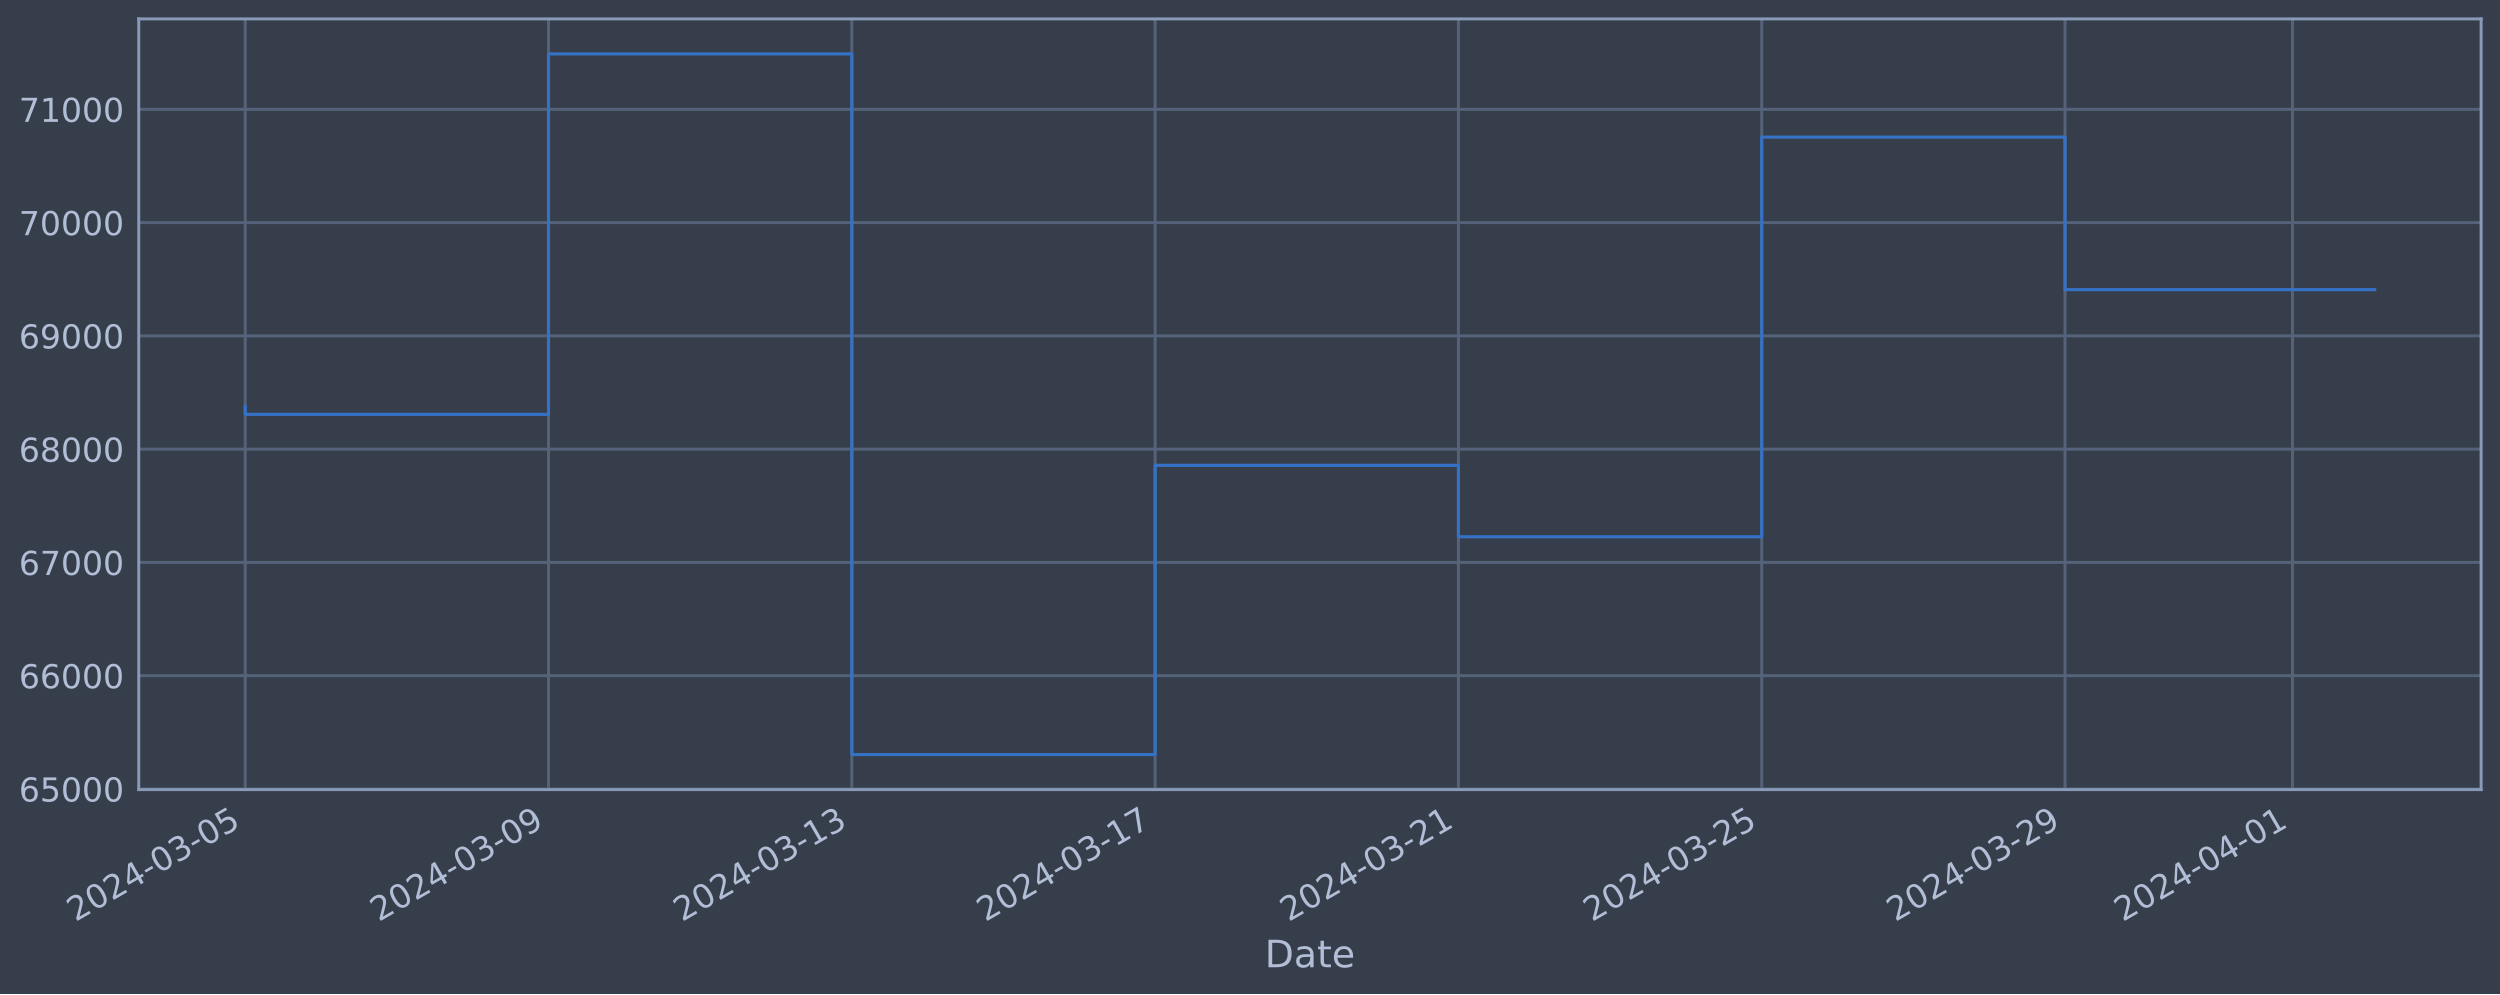
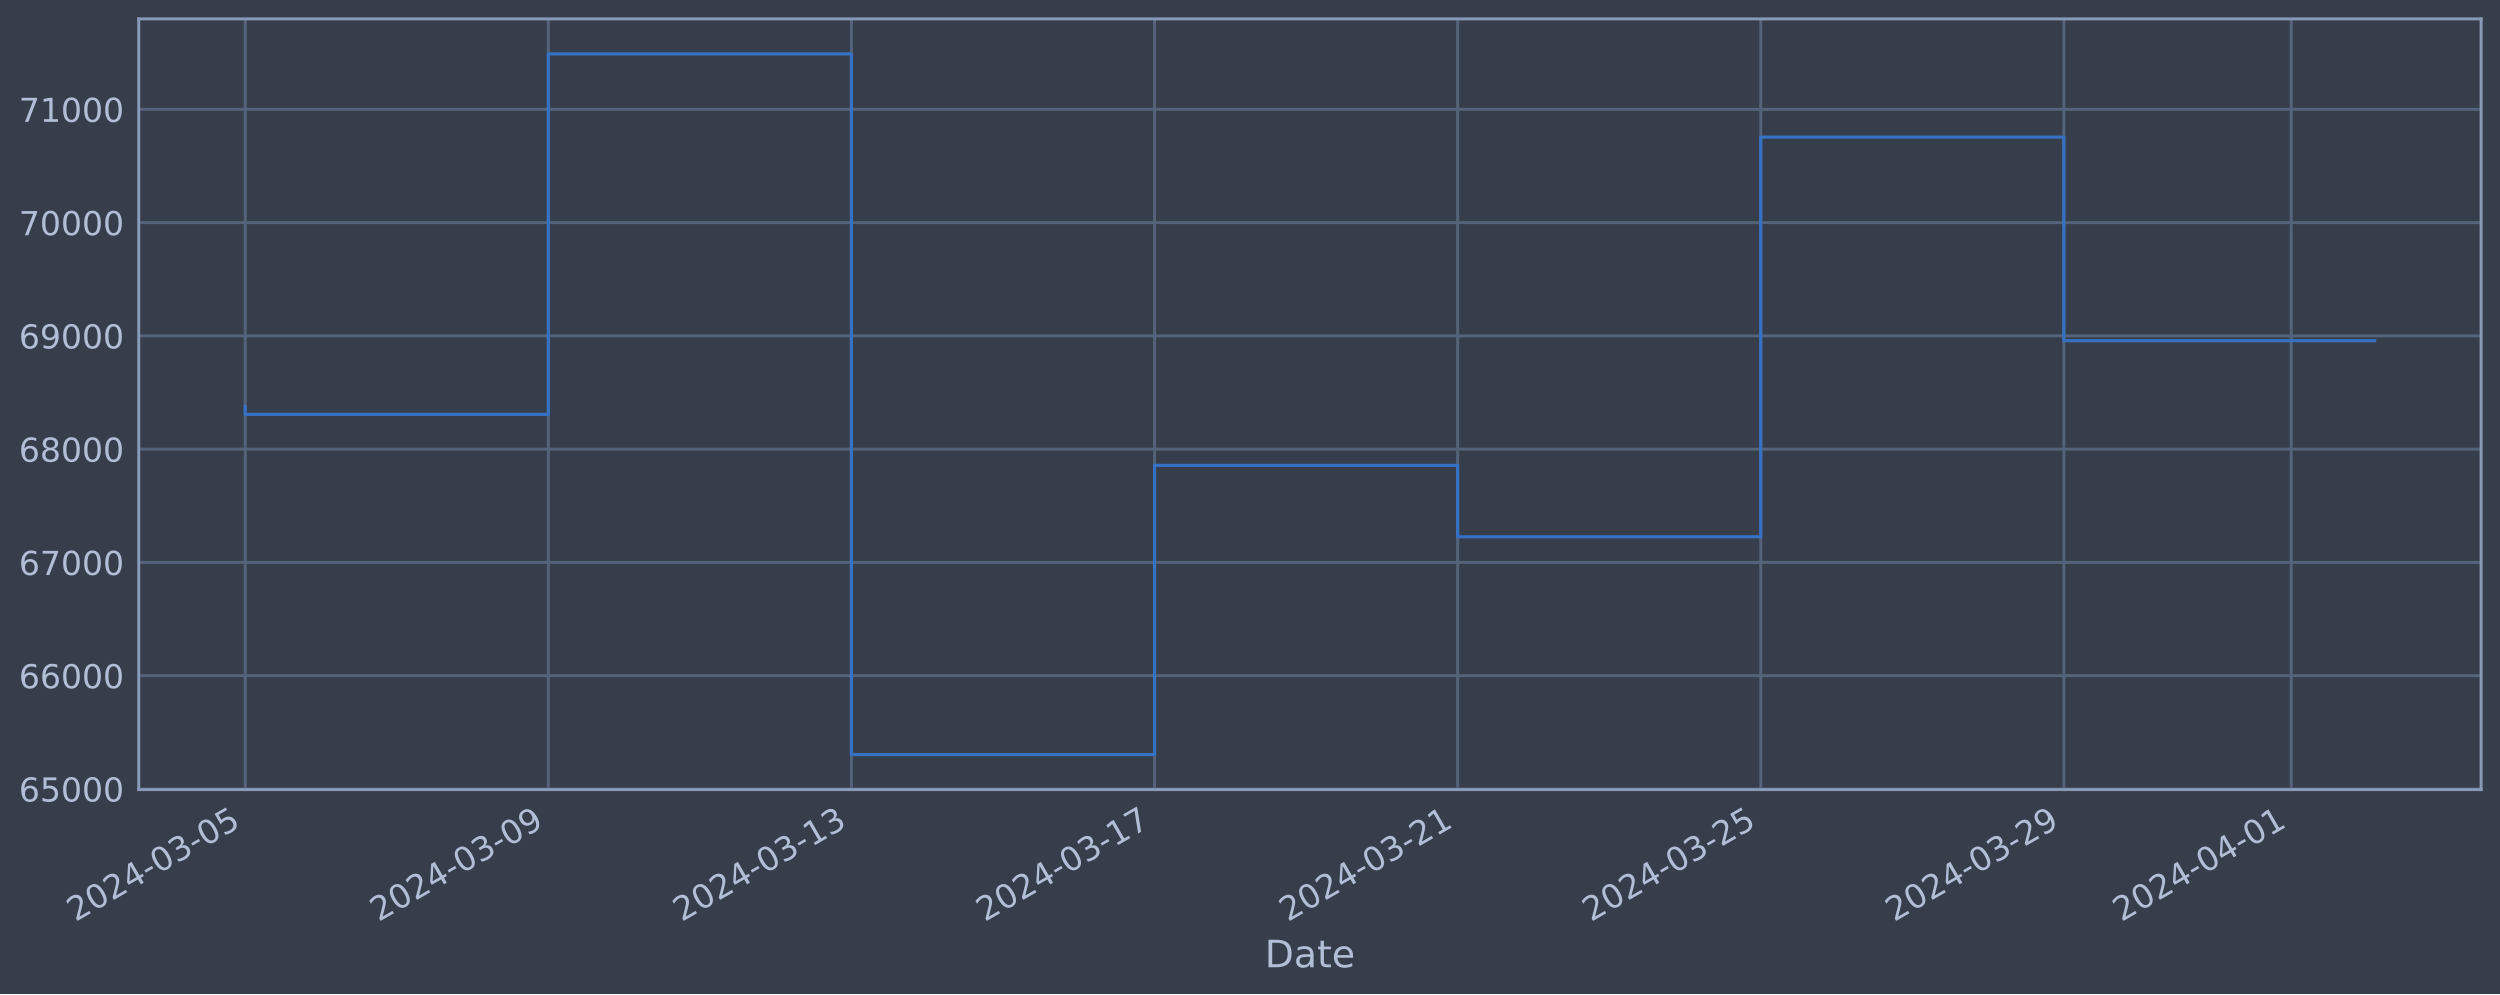
<svg xmlns="http://www.w3.org/2000/svg" xmlns:xlink="http://www.w3.org/1999/xlink" width="952.884pt" height="378.87pt" viewBox="0 0 952.884 378.87" version="1.1">
  <defs>
    <style type="text/css">*{stroke-linejoin: round; stroke-linecap: butt}</style>
  </defs>
  <g id="figure_1">
    <g id="patch_1">
      <path d="M 0 378.87  L 952.884 378.87  L 952.884 0  L 0 0  z " style="fill: #373e4b" />
    </g>
    <g id="axes_1">
      <g id="patch_2">
        <path d="M 52.884 300.96  L 945.684 300.96  L 945.684 7.2  L 52.884 7.2  z " style="fill: #373e4b" />
      </g>
      <g id="matplotlib.axis_1">
        <g id="xtick_1">
          <g id="line2d_1">
-             <path d="M 93.466 300.96  L 93.466 7.2  " clip-path="url(#p9019c1b5d0)" style="fill: none; stroke: #546379; stroke-width: 1.12; stroke-linecap: square" />
+             <path d="M 93.466 300.96  L 93.466 7.2  " clip-path="url(#p731a919227)" style="fill: none; stroke: #546379; stroke-width: 1.12; stroke-linecap: square" />
          </g>
          <g id="line2d_2" />
          <g id="text_1">
            <g style="fill: #b1bed6" transform="translate(28.74006 351.4642) rotate(-30) scale(0.126 -0.126)">
              <defs>
                <path id="DejaVuSans-32" d="M 1228 531  L 3431 531  L 3431 0  L 469 0  L 469 531  Q 828 903 1448 1529  Q 2069 2156 2228 2338  Q 2531 2678 2651 2914  Q 2772 3150 2772 3378  Q 2772 3750 2511 3984  Q 2250 4219 1831 4219  Q 1534 4219 1204 4116  Q 875 4013 500 3803  L 500 4441  Q 881 4594 1212 4672  Q 1544 4750 1819 4750  Q 2544 4750 2975 4387  Q 3406 4025 3406 3419  Q 3406 3131 3298 2873  Q 3191 2616 2906 2266  Q 2828 2175 2409 1742  Q 1991 1309 1228 531  z " transform="scale(0.015625)" />
                <path id="DejaVuSans-30" d="M 2034 4250  Q 1547 4250 1301 3770  Q 1056 3291 1056 2328  Q 1056 1369 1301 889  Q 1547 409 2034 409  Q 2525 409 2770 889  Q 3016 1369 3016 2328  Q 3016 3291 2770 3770  Q 2525 4250 2034 4250  z M 2034 4750  Q 2819 4750 3233 4129  Q 3647 3509 3647 2328  Q 3647 1150 3233 529  Q 2819 -91 2034 -91  Q 1250 -91 836 529  Q 422 1150 422 2328  Q 422 3509 836 4129  Q 1250 4750 2034 4750  z " transform="scale(0.015625)" />
                <path id="DejaVuSans-34" d="M 2419 4116  L 825 1625  L 2419 1625  L 2419 4116  z M 2253 4666  L 3047 4666  L 3047 1625  L 3713 1625  L 3713 1100  L 3047 1100  L 3047 0  L 2419 0  L 2419 1100  L 313 1100  L 313 1709  L 2253 4666  z " transform="scale(0.015625)" />
                <path id="DejaVuSans-2d" d="M 313 2009  L 1997 2009  L 1997 1497  L 313 1497  L 313 2009  z " transform="scale(0.015625)" />
                <path id="DejaVuSans-33" d="M 2597 2516  Q 3050 2419 3304 2112  Q 3559 1806 3559 1356  Q 3559 666 3084 287  Q 2609 -91 1734 -91  Q 1441 -91 1130 -33  Q 819 25 488 141  L 488 750  Q 750 597 1062 519  Q 1375 441 1716 441  Q 2309 441 2620 675  Q 2931 909 2931 1356  Q 2931 1769 2642 2001  Q 2353 2234 1838 2234  L 1294 2234  L 1294 2753  L 1863 2753  Q 2328 2753 2575 2939  Q 2822 3125 2822 3475  Q 2822 3834 2567 4026  Q 2313 4219 1838 4219  Q 1578 4219 1281 4162  Q 984 4106 628 3988  L 628 4550  Q 988 4650 1302 4700  Q 1616 4750 1894 4750  Q 2613 4750 3031 4423  Q 3450 4097 3450 3541  Q 3450 3153 3228 2886  Q 3006 2619 2597 2516  z " transform="scale(0.015625)" />
                <path id="DejaVuSans-35" d="M 691 4666  L 3169 4666  L 3169 4134  L 1269 4134  L 1269 2991  Q 1406 3038 1543 3061  Q 1681 3084 1819 3084  Q 2600 3084 3056 2656  Q 3513 2228 3513 1497  Q 3513 744 3044 326  Q 2575 -91 1722 -91  Q 1428 -91 1123 -41  Q 819 9 494 109  L 494 744  Q 775 591 1075 516  Q 1375 441 1709 441  Q 2250 441 2565 725  Q 2881 1009 2881 1497  Q 2881 1984 2565 2268  Q 2250 2553 1709 2553  Q 1456 2553 1204 2497  Q 953 2441 691 2322  L 691 4666  z " transform="scale(0.015625)" />
              </defs>
              <use xlink:href="#DejaVuSans-32" />
              <use xlink:href="#DejaVuSans-30" x="63.623" />
              <use xlink:href="#DejaVuSans-32" x="127.246" />
              <use xlink:href="#DejaVuSans-34" x="190.869" />
              <use xlink:href="#DejaVuSans-2d" x="254.492" />
              <use xlink:href="#DejaVuSans-30" x="290.576" />
              <use xlink:href="#DejaVuSans-33" x="354.199" />
              <use xlink:href="#DejaVuSans-2d" x="417.822" />
              <use xlink:href="#DejaVuSans-30" x="453.906" />
              <use xlink:href="#DejaVuSans-35" x="517.529" />
            </g>
          </g>
        </g>
        <g id="xtick_2">
          <g id="line2d_3">
-             <path d="M 209.07 300.96  L 209.07 7.2  " clip-path="url(#p9019c1b5d0)" style="fill: none; stroke: #546379; stroke-width: 1.12; stroke-linecap: square" />
+             <path d="M 208.996 300.96  L 208.996 7.2  " clip-path="url(#p731a919227)" style="fill: none; stroke: #546379; stroke-width: 1.12; stroke-linecap: square" />
          </g>
          <g id="line2d_4" />
          <g id="text_2">
-             <g style="fill: #b1bed6" transform="translate(144.3444 351.4642) rotate(-30) scale(0.126 -0.126)">
+             <g style="fill: #b1bed6" transform="translate(144.2701 351.4642) rotate(-30) scale(0.126 -0.126)">
              <defs>
                <path id="DejaVuSans-39" d="M 703 97  L 703 672  Q 941 559 1184 500  Q 1428 441 1663 441  Q 2288 441 2617 861  Q 2947 1281 2994 2138  Q 2813 1869 2534 1725  Q 2256 1581 1919 1581  Q 1219 1581 811 2004  Q 403 2428 403 3163  Q 403 3881 828 4315  Q 1253 4750 1959 4750  Q 2769 4750 3195 4129  Q 3622 3509 3622 2328  Q 3622 1225 3098 567  Q 2575 -91 1691 -91  Q 1453 -91 1209 -44  Q 966 3 703 97  z M 1959 2075  Q 2384 2075 2632 2365  Q 2881 2656 2881 3163  Q 2881 3666 2632 3958  Q 2384 4250 1959 4250  Q 1534 4250 1286 3958  Q 1038 3666 1038 3163  Q 1038 2656 1286 2365  Q 1534 2075 1959 2075  z " transform="scale(0.015625)" />
              </defs>
              <use xlink:href="#DejaVuSans-32" />
              <use xlink:href="#DejaVuSans-30" x="63.623" />
              <use xlink:href="#DejaVuSans-32" x="127.246" />
              <use xlink:href="#DejaVuSans-34" x="190.869" />
              <use xlink:href="#DejaVuSans-2d" x="254.492" />
              <use xlink:href="#DejaVuSans-30" x="290.576" />
              <use xlink:href="#DejaVuSans-33" x="354.199" />
              <use xlink:href="#DejaVuSans-2d" x="417.822" />
              <use xlink:href="#DejaVuSans-30" x="453.906" />
              <use xlink:href="#DejaVuSans-39" x="517.529" />
            </g>
          </g>
        </g>
        <g id="xtick_3">
          <g id="line2d_5">
-             <path d="M 324.674 300.96  L 324.674 7.2  " clip-path="url(#p9019c1b5d0)" style="fill: none; stroke: #546379; stroke-width: 1.12; stroke-linecap: square" />
+             <path d="M 324.526 300.96  L 324.526 7.2  " clip-path="url(#p731a919227)" style="fill: none; stroke: #546379; stroke-width: 1.12; stroke-linecap: square" />
          </g>
          <g id="line2d_6" />
          <g id="text_3">
-             <g style="fill: #b1bed6" transform="translate(259.9488 351.4642) rotate(-30) scale(0.126 -0.126)">
+             <g style="fill: #b1bed6" transform="translate(259.8001 351.4642) rotate(-30) scale(0.126 -0.126)">
              <defs>
                <path id="DejaVuSans-31" d="M 794 531  L 1825 531  L 1825 4091  L 703 3866  L 703 4441  L 1819 4666  L 2450 4666  L 2450 531  L 3481 531  L 3481 0  L 794 0  L 794 531  z " transform="scale(0.015625)" />
              </defs>
              <use xlink:href="#DejaVuSans-32" />
              <use xlink:href="#DejaVuSans-30" x="63.623" />
              <use xlink:href="#DejaVuSans-32" x="127.246" />
              <use xlink:href="#DejaVuSans-34" x="190.869" />
              <use xlink:href="#DejaVuSans-2d" x="254.492" />
              <use xlink:href="#DejaVuSans-30" x="290.576" />
              <use xlink:href="#DejaVuSans-33" x="354.199" />
              <use xlink:href="#DejaVuSans-2d" x="417.822" />
              <use xlink:href="#DejaVuSans-31" x="453.906" />
              <use xlink:href="#DejaVuSans-33" x="517.529" />
            </g>
          </g>
        </g>
        <g id="xtick_4">
          <g id="line2d_7">
-             <path d="M 440.279 300.96  L 440.279 7.2  " clip-path="url(#p9019c1b5d0)" style="fill: none; stroke: #546379; stroke-width: 1.12; stroke-linecap: square" />
+             <path d="M 440.056 300.96  L 440.056 7.2  " clip-path="url(#p731a919227)" style="fill: none; stroke: #546379; stroke-width: 1.12; stroke-linecap: square" />
          </g>
          <g id="line2d_8" />
          <g id="text_4">
-             <g style="fill: #b1bed6" transform="translate(375.5532 351.4642) rotate(-30) scale(0.126 -0.126)">
+             <g style="fill: #b1bed6" transform="translate(375.3301 351.4642) rotate(-30) scale(0.126 -0.126)">
              <defs>
                <path id="DejaVuSans-37" d="M 525 4666  L 3525 4666  L 3525 4397  L 1831 0  L 1172 0  L 2766 4134  L 525 4134  L 525 4666  z " transform="scale(0.015625)" />
              </defs>
              <use xlink:href="#DejaVuSans-32" />
              <use xlink:href="#DejaVuSans-30" x="63.623" />
              <use xlink:href="#DejaVuSans-32" x="127.246" />
              <use xlink:href="#DejaVuSans-34" x="190.869" />
              <use xlink:href="#DejaVuSans-2d" x="254.492" />
              <use xlink:href="#DejaVuSans-30" x="290.576" />
              <use xlink:href="#DejaVuSans-33" x="354.199" />
              <use xlink:href="#DejaVuSans-2d" x="417.822" />
              <use xlink:href="#DejaVuSans-31" x="453.906" />
              <use xlink:href="#DejaVuSans-37" x="517.529" />
            </g>
          </g>
        </g>
        <g id="xtick_5">
          <g id="line2d_9">
-             <path d="M 555.883 300.96  L 555.883 7.2  " clip-path="url(#p9019c1b5d0)" style="fill: none; stroke: #546379; stroke-width: 1.12; stroke-linecap: square" />
+             <path d="M 555.586 300.96  L 555.586 7.2  " clip-path="url(#p731a919227)" style="fill: none; stroke: #546379; stroke-width: 1.12; stroke-linecap: square" />
          </g>
          <g id="line2d_10" />
          <g id="text_5">
-             <g style="fill: #b1bed6" transform="translate(491.1576 351.4642) rotate(-30) scale(0.126 -0.126)">
+             <g style="fill: #b1bed6" transform="translate(490.8601 351.4642) rotate(-30) scale(0.126 -0.126)">
              <use xlink:href="#DejaVuSans-32" />
              <use xlink:href="#DejaVuSans-30" x="63.623" />
              <use xlink:href="#DejaVuSans-32" x="127.246" />
              <use xlink:href="#DejaVuSans-34" x="190.869" />
              <use xlink:href="#DejaVuSans-2d" x="254.492" />
              <use xlink:href="#DejaVuSans-30" x="290.576" />
              <use xlink:href="#DejaVuSans-33" x="354.199" />
              <use xlink:href="#DejaVuSans-2d" x="417.822" />
              <use xlink:href="#DejaVuSans-32" x="453.906" />
              <use xlink:href="#DejaVuSans-31" x="517.529" />
            </g>
          </g>
        </g>
        <g id="xtick_6">
          <g id="line2d_11">
-             <path d="M 671.487 300.96  L 671.487 7.2  " clip-path="url(#p9019c1b5d0)" style="fill: none; stroke: #546379; stroke-width: 1.12; stroke-linecap: square" />
+             <path d="M 671.116 300.96  L 671.116 7.2  " clip-path="url(#p731a919227)" style="fill: none; stroke: #546379; stroke-width: 1.12; stroke-linecap: square" />
          </g>
          <g id="line2d_12" />
          <g id="text_6">
-             <g style="fill: #b1bed6" transform="translate(606.7619 351.4642) rotate(-30) scale(0.126 -0.126)">
+             <g style="fill: #b1bed6" transform="translate(606.3901 351.4642) rotate(-30) scale(0.126 -0.126)">
              <use xlink:href="#DejaVuSans-32" />
              <use xlink:href="#DejaVuSans-30" x="63.623" />
              <use xlink:href="#DejaVuSans-32" x="127.246" />
              <use xlink:href="#DejaVuSans-34" x="190.869" />
              <use xlink:href="#DejaVuSans-2d" x="254.492" />
              <use xlink:href="#DejaVuSans-30" x="290.576" />
              <use xlink:href="#DejaVuSans-33" x="354.199" />
              <use xlink:href="#DejaVuSans-2d" x="417.822" />
              <use xlink:href="#DejaVuSans-32" x="453.906" />
              <use xlink:href="#DejaVuSans-35" x="517.529" />
            </g>
          </g>
        </g>
        <g id="xtick_7">
          <g id="line2d_13">
-             <path d="M 787.092 300.96  L 787.092 7.2  " clip-path="url(#p9019c1b5d0)" style="fill: none; stroke: #546379; stroke-width: 1.12; stroke-linecap: square" />
+             <path d="M 786.646 300.96  L 786.646 7.2  " clip-path="url(#p731a919227)" style="fill: none; stroke: #546379; stroke-width: 1.12; stroke-linecap: square" />
          </g>
          <g id="line2d_14" />
          <g id="text_7">
-             <g style="fill: #b1bed6" transform="translate(722.3663 351.4642) rotate(-30) scale(0.126 -0.126)">
+             <g style="fill: #b1bed6" transform="translate(721.9201 351.4642) rotate(-30) scale(0.126 -0.126)">
              <use xlink:href="#DejaVuSans-32" />
              <use xlink:href="#DejaVuSans-30" x="63.623" />
              <use xlink:href="#DejaVuSans-32" x="127.246" />
              <use xlink:href="#DejaVuSans-34" x="190.869" />
              <use xlink:href="#DejaVuSans-2d" x="254.492" />
              <use xlink:href="#DejaVuSans-30" x="290.576" />
              <use xlink:href="#DejaVuSans-33" x="354.199" />
              <use xlink:href="#DejaVuSans-2d" x="417.822" />
              <use xlink:href="#DejaVuSans-32" x="453.906" />
              <use xlink:href="#DejaVuSans-39" x="517.529" />
            </g>
          </g>
        </g>
        <g id="xtick_8">
          <g id="line2d_15">
-             <path d="M 873.795 300.96  L 873.795 7.2  " clip-path="url(#p9019c1b5d0)" style="fill: none; stroke: #546379; stroke-width: 1.12; stroke-linecap: square" />
+             <path d="M 873.293 300.96  L 873.293 7.2  " clip-path="url(#p731a919227)" style="fill: none; stroke: #546379; stroke-width: 1.12; stroke-linecap: square" />
          </g>
          <g id="line2d_16" />
          <g id="text_8">
-             <g style="fill: #b1bed6" transform="translate(809.0696 351.4642) rotate(-30) scale(0.126 -0.126)">
+             <g style="fill: #b1bed6" transform="translate(808.5676 351.4642) rotate(-30) scale(0.126 -0.126)">
              <use xlink:href="#DejaVuSans-32" />
              <use xlink:href="#DejaVuSans-30" x="63.623" />
              <use xlink:href="#DejaVuSans-32" x="127.246" />
              <use xlink:href="#DejaVuSans-34" x="190.869" />
              <use xlink:href="#DejaVuSans-2d" x="254.492" />
              <use xlink:href="#DejaVuSans-30" x="290.576" />
              <use xlink:href="#DejaVuSans-34" x="354.199" />
              <use xlink:href="#DejaVuSans-2d" x="417.822" />
              <use xlink:href="#DejaVuSans-30" x="453.906" />
              <use xlink:href="#DejaVuSans-31" x="517.529" />
            </g>
          </g>
        </g>
        <g id="text_9">
          <g style="fill: #b1bed6" transform="translate(482.0746 368.6753) scale(0.144 -0.144)">
            <defs>
              <path id="DejaVuSans-44" d="M 1259 4147  L 1259 519  L 2022 519  Q 2988 519 3436 956  Q 3884 1394 3884 2338  Q 3884 3275 3436 3711  Q 2988 4147 2022 4147  L 1259 4147  z M 628 4666  L 1925 4666  Q 3281 4666 3915 4102  Q 4550 3538 4550 2338  Q 4550 1131 3912 565  Q 3275 0 1925 0  L 628 0  L 628 4666  z " transform="scale(0.015625)" />
              <path id="DejaVuSans-61" d="M 2194 1759  Q 1497 1759 1228 1600  Q 959 1441 959 1056  Q 959 750 1161 570  Q 1363 391 1709 391  Q 2188 391 2477 730  Q 2766 1069 2766 1631  L 2766 1759  L 2194 1759  z M 3341 1997  L 3341 0  L 2766 0  L 2766 531  Q 2569 213 2275 61  Q 1981 -91 1556 -91  Q 1019 -91 701 211  Q 384 513 384 1019  Q 384 1609 779 1909  Q 1175 2209 1959 2209  L 2766 2209  L 2766 2266  Q 2766 2663 2505 2880  Q 2244 3097 1772 3097  Q 1472 3097 1187 3025  Q 903 2953 641 2809  L 641 3341  Q 956 3463 1253 3523  Q 1550 3584 1831 3584  Q 2591 3584 2966 3190  Q 3341 2797 3341 1997  z " transform="scale(0.015625)" />
              <path id="DejaVuSans-74" d="M 1172 4494  L 1172 3500  L 2356 3500  L 2356 3053  L 1172 3053  L 1172 1153  Q 1172 725 1289 603  Q 1406 481 1766 481  L 2356 481  L 2356 0  L 1766 0  Q 1100 0 847 248  Q 594 497 594 1153  L 594 3053  L 172 3053  L 172 3500  L 594 3500  L 594 4494  L 1172 4494  z " transform="scale(0.015625)" />
              <path id="DejaVuSans-65" d="M 3597 1894  L 3597 1613  L 953 1613  Q 991 1019 1311 708  Q 1631 397 2203 397  Q 2534 397 2845 478  Q 3156 559 3463 722  L 3463 178  Q 3153 47 2828 -22  Q 2503 -91 2169 -91  Q 1331 -91 842 396  Q 353 884 353 1716  Q 353 2575 817 3079  Q 1281 3584 2069 3584  Q 2775 3584 3186 3129  Q 3597 2675 3597 1894  z M 3022 2063  Q 3016 2534 2758 2815  Q 2500 3097 2075 3097  Q 1594 3097 1305 2825  Q 1016 2553 972 2059  L 3022 2063  z " transform="scale(0.015625)" />
            </defs>
            <use xlink:href="#DejaVuSans-44" />
            <use xlink:href="#DejaVuSans-61" x="77.002" />
            <use xlink:href="#DejaVuSans-74" x="138.281" />
            <use xlink:href="#DejaVuSans-65" x="177.49" />
          </g>
        </g>
      </g>
      <g id="matplotlib.axis_2">
        <g id="ytick_1">
          <g id="line2d_17">
-             <path d="M 52.884 300.718  L 945.684 300.718  " clip-path="url(#p9019c1b5d0)" style="fill: none; stroke: #546379; stroke-width: 1.12; stroke-linecap: square" />
+             <path d="M 52.884 300.718  L 945.684 300.718  " clip-path="url(#p731a919227)" style="fill: none; stroke: #546379; stroke-width: 1.12; stroke-linecap: square" />
          </g>
          <g id="line2d_18" />
          <g id="text_10">
            <g style="fill: #b1bed6" transform="translate(7.2 305.5049) scale(0.126 -0.126)">
              <defs>
                <path id="DejaVuSans-36" d="M 2113 2584  Q 1688 2584 1439 2293  Q 1191 2003 1191 1497  Q 1191 994 1439 701  Q 1688 409 2113 409  Q 2538 409 2786 701  Q 3034 994 3034 1497  Q 3034 2003 2786 2293  Q 2538 2584 2113 2584  z M 3366 4563  L 3366 3988  Q 3128 4100 2886 4159  Q 2644 4219 2406 4219  Q 1781 4219 1451 3797  Q 1122 3375 1075 2522  Q 1259 2794 1537 2939  Q 1816 3084 2150 3084  Q 2853 3084 3261 2657  Q 3669 2231 3669 1497  Q 3669 778 3244 343  Q 2819 -91 2113 -91  Q 1303 -91 875 529  Q 447 1150 447 2328  Q 447 3434 972 4092  Q 1497 4750 2381 4750  Q 2619 4750 2861 4703  Q 3103 4656 3366 4563  z " transform="scale(0.015625)" />
              </defs>
              <use xlink:href="#DejaVuSans-36" />
              <use xlink:href="#DejaVuSans-35" x="63.623" />
              <use xlink:href="#DejaVuSans-30" x="127.246" />
              <use xlink:href="#DejaVuSans-30" x="190.869" />
              <use xlink:href="#DejaVuSans-30" x="254.492" />
            </g>
          </g>
        </g>
        <g id="ytick_2">
          <g id="line2d_19">
-             <path d="M 52.884 257.544  L 945.684 257.544  " clip-path="url(#p9019c1b5d0)" style="fill: none; stroke: #546379; stroke-width: 1.12; stroke-linecap: square" />
+             <path d="M 52.884 257.544  L 945.684 257.544  " clip-path="url(#p731a919227)" style="fill: none; stroke: #546379; stroke-width: 1.12; stroke-linecap: square" />
          </g>
          <g id="line2d_20" />
          <g id="text_11">
            <g style="fill: #b1bed6" transform="translate(7.2 262.331) scale(0.126 -0.126)">
              <use xlink:href="#DejaVuSans-36" />
              <use xlink:href="#DejaVuSans-36" x="63.623" />
              <use xlink:href="#DejaVuSans-30" x="127.246" />
              <use xlink:href="#DejaVuSans-30" x="190.869" />
              <use xlink:href="#DejaVuSans-30" x="254.492" />
            </g>
          </g>
        </g>
        <g id="ytick_3">
          <g id="line2d_21">
-             <path d="M 52.884 214.37  L 945.684 214.37  " clip-path="url(#p9019c1b5d0)" style="fill: none; stroke: #546379; stroke-width: 1.12; stroke-linecap: square" />
+             <path d="M 52.884 214.37  L 945.684 214.37  " clip-path="url(#p731a919227)" style="fill: none; stroke: #546379; stroke-width: 1.12; stroke-linecap: square" />
          </g>
          <g id="line2d_22" />
          <g id="text_12">
            <g style="fill: #b1bed6" transform="translate(7.2 219.157) scale(0.126 -0.126)">
              <use xlink:href="#DejaVuSans-36" />
              <use xlink:href="#DejaVuSans-37" x="63.623" />
              <use xlink:href="#DejaVuSans-30" x="127.246" />
              <use xlink:href="#DejaVuSans-30" x="190.869" />
              <use xlink:href="#DejaVuSans-30" x="254.492" />
            </g>
          </g>
        </g>
        <g id="ytick_4">
          <g id="line2d_23">
-             <path d="M 52.884 171.196  L 945.684 171.196  " clip-path="url(#p9019c1b5d0)" style="fill: none; stroke: #546379; stroke-width: 1.12; stroke-linecap: square" />
+             <path d="M 52.884 171.196  L 945.684 171.196  " clip-path="url(#p731a919227)" style="fill: none; stroke: #546379; stroke-width: 1.12; stroke-linecap: square" />
          </g>
          <g id="line2d_24" />
          <g id="text_13">
            <g style="fill: #b1bed6" transform="translate(7.2 175.9831) scale(0.126 -0.126)">
              <defs>
                <path id="DejaVuSans-38" d="M 2034 2216  Q 1584 2216 1326 1975  Q 1069 1734 1069 1313  Q 1069 891 1326 650  Q 1584 409 2034 409  Q 2484 409 2743 651  Q 3003 894 3003 1313  Q 3003 1734 2745 1975  Q 2488 2216 2034 2216  z M 1403 2484  Q 997 2584 770 2862  Q 544 3141 544 3541  Q 544 4100 942 4425  Q 1341 4750 2034 4750  Q 2731 4750 3128 4425  Q 3525 4100 3525 3541  Q 3525 3141 3298 2862  Q 3072 2584 2669 2484  Q 3125 2378 3379 2068  Q 3634 1759 3634 1313  Q 3634 634 3220 271  Q 2806 -91 2034 -91  Q 1263 -91 848 271  Q 434 634 434 1313  Q 434 1759 690 2068  Q 947 2378 1403 2484  z M 1172 3481  Q 1172 3119 1398 2916  Q 1625 2713 2034 2713  Q 2441 2713 2670 2916  Q 2900 3119 2900 3481  Q 2900 3844 2670 4047  Q 2441 4250 2034 4250  Q 1625 4250 1398 4047  Q 1172 3844 1172 3481  z " transform="scale(0.015625)" />
              </defs>
              <use xlink:href="#DejaVuSans-36" />
              <use xlink:href="#DejaVuSans-38" x="63.623" />
              <use xlink:href="#DejaVuSans-30" x="127.246" />
              <use xlink:href="#DejaVuSans-30" x="190.869" />
              <use xlink:href="#DejaVuSans-30" x="254.492" />
            </g>
          </g>
        </g>
        <g id="ytick_5">
          <g id="line2d_25">
-             <path d="M 52.884 128.022  L 945.684 128.022  " clip-path="url(#p9019c1b5d0)" style="fill: none; stroke: #546379; stroke-width: 1.12; stroke-linecap: square" />
+             <path d="M 52.884 128.022  L 945.684 128.022  " clip-path="url(#p731a919227)" style="fill: none; stroke: #546379; stroke-width: 1.12; stroke-linecap: square" />
          </g>
          <g id="line2d_26" />
          <g id="text_14">
            <g style="fill: #b1bed6" transform="translate(7.2 132.8092) scale(0.126 -0.126)">
              <use xlink:href="#DejaVuSans-36" />
              <use xlink:href="#DejaVuSans-39" x="63.623" />
              <use xlink:href="#DejaVuSans-30" x="127.246" />
              <use xlink:href="#DejaVuSans-30" x="190.869" />
              <use xlink:href="#DejaVuSans-30" x="254.492" />
            </g>
          </g>
        </g>
        <g id="ytick_6">
          <g id="line2d_27">
-             <path d="M 52.884 84.848  L 945.684 84.848  " clip-path="url(#p9019c1b5d0)" style="fill: none; stroke: #546379; stroke-width: 1.12; stroke-linecap: square" />
+             <path d="M 52.884 84.848  L 945.684 84.848  " clip-path="url(#p731a919227)" style="fill: none; stroke: #546379; stroke-width: 1.12; stroke-linecap: square" />
          </g>
          <g id="line2d_28" />
          <g id="text_15">
            <g style="fill: #b1bed6" transform="translate(7.2 89.63523) scale(0.126 -0.126)">
              <use xlink:href="#DejaVuSans-37" />
              <use xlink:href="#DejaVuSans-30" x="63.623" />
              <use xlink:href="#DejaVuSans-30" x="127.246" />
              <use xlink:href="#DejaVuSans-30" x="190.869" />
              <use xlink:href="#DejaVuSans-30" x="254.492" />
            </g>
          </g>
        </g>
        <g id="ytick_7">
          <g id="line2d_29">
-             <path d="M 52.884 41.674  L 945.684 41.674  " clip-path="url(#p9019c1b5d0)" style="fill: none; stroke: #546379; stroke-width: 1.12; stroke-linecap: square" />
+             <path d="M 52.884 41.674  L 945.684 41.674  " clip-path="url(#p731a919227)" style="fill: none; stroke: #546379; stroke-width: 1.12; stroke-linecap: square" />
          </g>
          <g id="line2d_30" />
          <g id="text_16">
            <g style="fill: #b1bed6" transform="translate(7.2 46.4613) scale(0.126 -0.126)">
              <use xlink:href="#DejaVuSans-37" />
              <use xlink:href="#DejaVuSans-31" x="63.623" />
              <use xlink:href="#DejaVuSans-30" x="127.246" />
              <use xlink:href="#DejaVuSans-30" x="190.869" />
              <use xlink:href="#DejaVuSans-30" x="254.492" />
            </g>
          </g>
        </g>
      </g>
      <g id="line2d_31">
-         <path d="M 93.466 154.891  L 93.466 157.946  L 209.07 157.946  L 209.07 20.553  L 324.674 20.553  L 324.674 287.607  L 440.279 287.607  L 440.279 177.362  L 555.883 177.362  L 555.883 204.598  L 671.487 204.598  L 671.487 52.265  L 787.092 52.265  L 787.092 110.401  L 905.102 110.401  " clip-path="url(#p9019c1b5d0)" style="fill: none; stroke: #3572c6; stroke-width: 1.2; stroke-linecap: square" />
+         <path d="M 93.466 154.891  L 93.466 157.946  L 208.996 157.946  L 208.996 20.553  L 324.526 20.553  L 324.526 287.607  L 440.056 287.607  L 440.056 177.362  L 555.586 177.362  L 555.586 204.598  L 671.116 204.598  L 671.116 52.265  L 786.646 52.265  L 786.646 129.86  L 905.102 129.86  " clip-path="url(#p731a919227)" style="fill: none; stroke: #3572c6; stroke-width: 1.2; stroke-linecap: square" />
      </g>
      <g id="patch_3">
        <path d="M 52.884 300.96  L 52.884 7.2  " style="fill: none; stroke: #899ab8; stroke-width: 1.12; stroke-linejoin: miter; stroke-linecap: square" />
      </g>
      <g id="patch_4">
        <path d="M 945.684 300.96  L 945.684 7.2  " style="fill: none; stroke: #899ab8; stroke-width: 1.12; stroke-linejoin: miter; stroke-linecap: square" />
      </g>
      <g id="patch_5">
        <path d="M 52.884 300.96  L 945.684 300.96  " style="fill: none; stroke: #899ab8; stroke-width: 1.12; stroke-linejoin: miter; stroke-linecap: square" />
      </g>
      <g id="patch_6">
        <path d="M 52.884 7.2  L 945.684 7.2  " style="fill: none; stroke: #899ab8; stroke-width: 1.12; stroke-linejoin: miter; stroke-linecap: square" />
      </g>
    </g>
  </g>
  <defs>
-     <clipPath id="p9019c1b5d0">
+     <clipPath id="p731a919227">
      <rect x="52.884" y="7.2" width="892.8" height="293.76" />
    </clipPath>
  </defs>
</svg>
